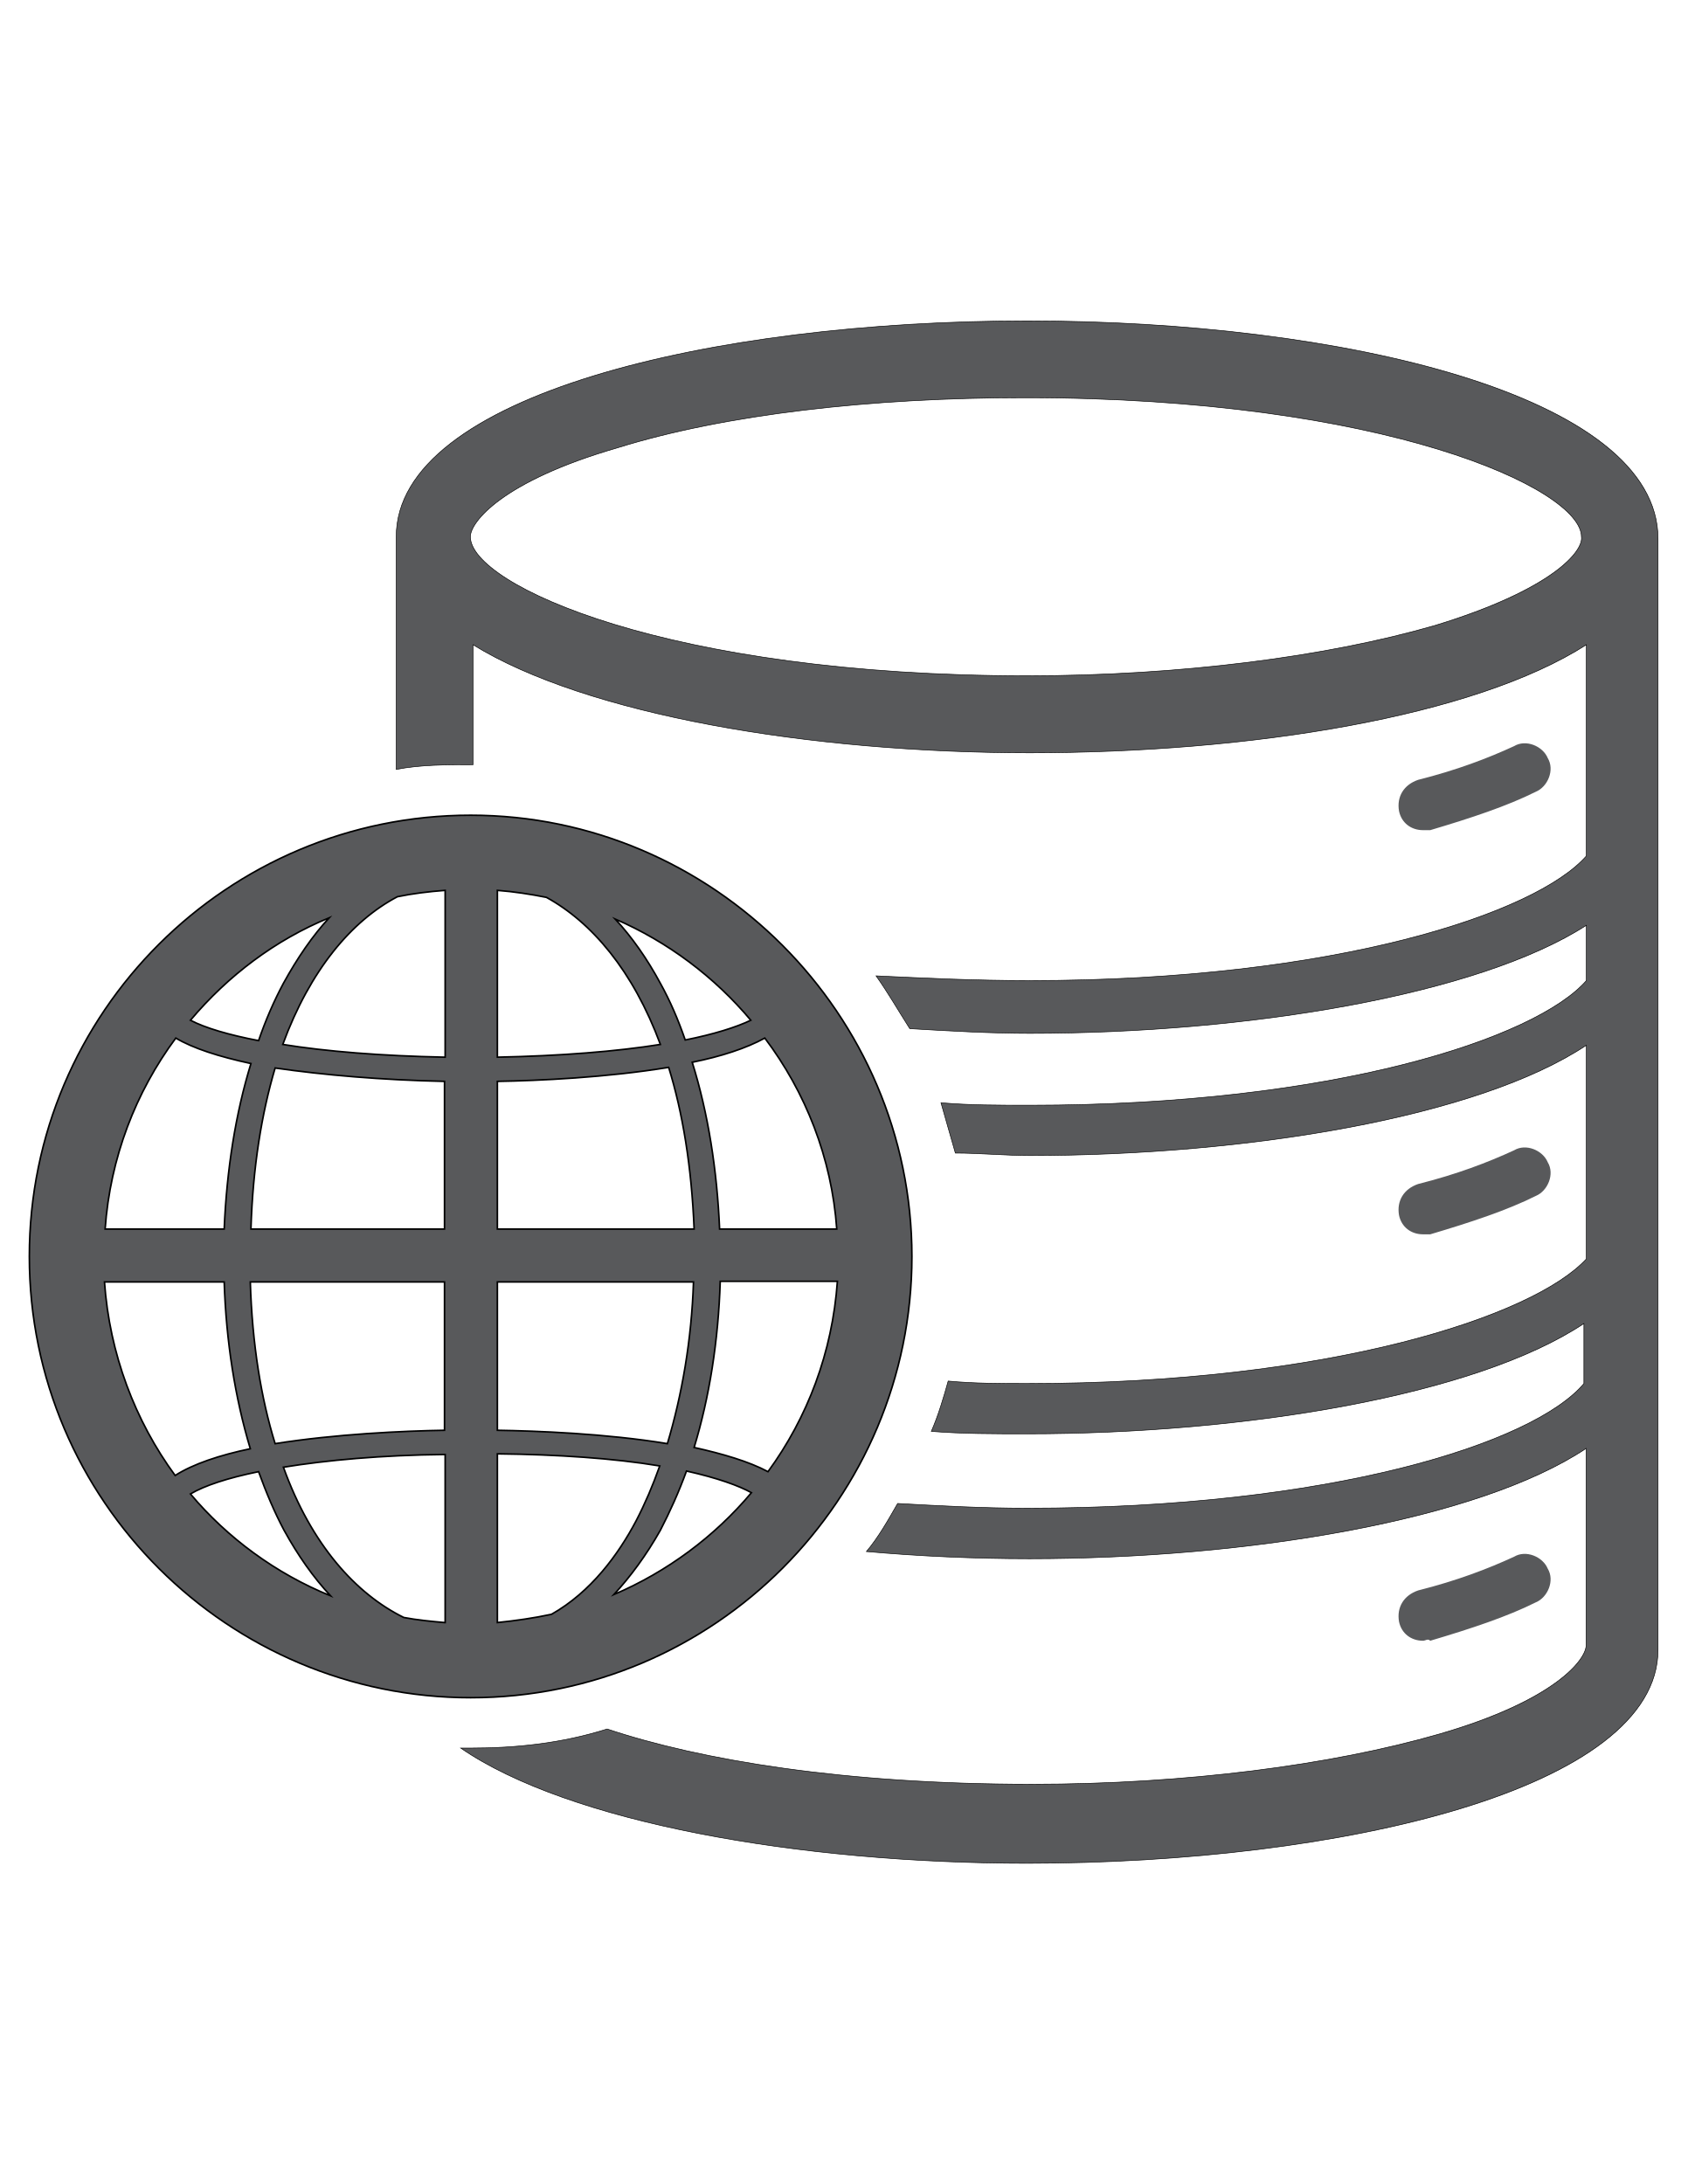
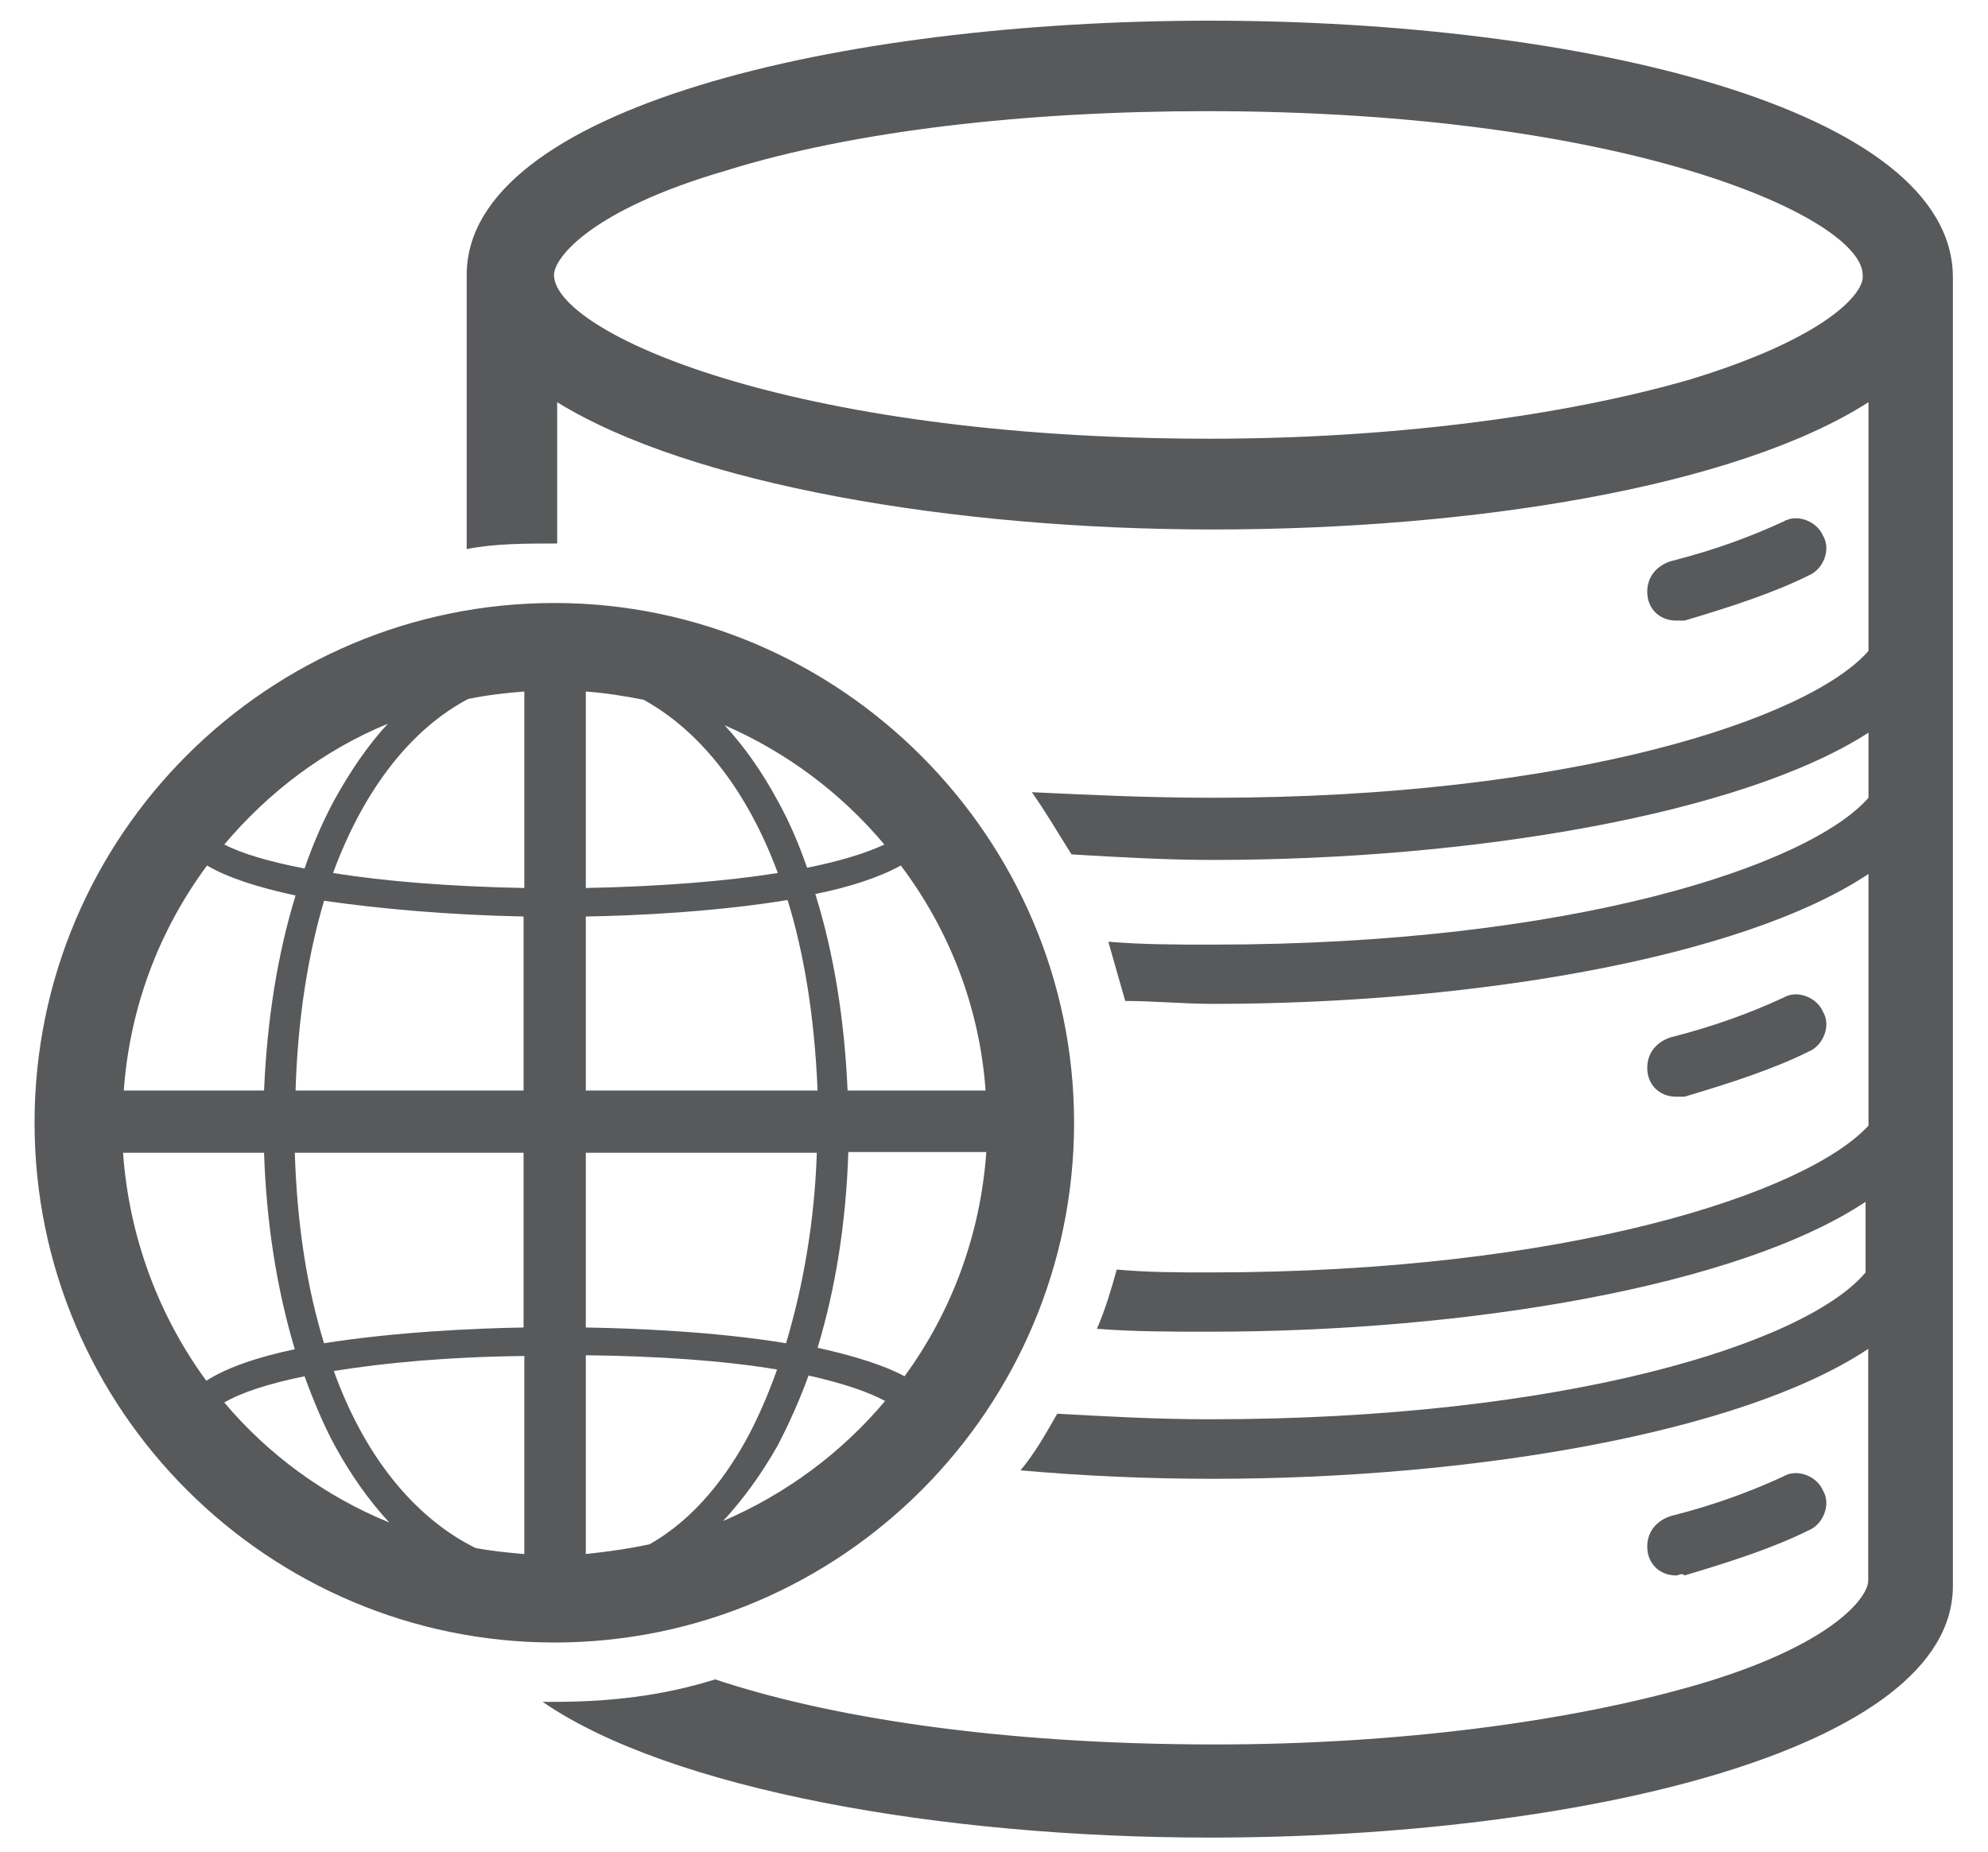
- <svg xmlns="http://www.w3.org/2000/svg" version="1.1" id="Layer_1" x="0px" y="0px" viewBox="0 0 612 792" style="enable-background:new 0 0 612 792;" xml:space="preserve">
+ <svg xmlns="http://www.w3.org/2000/svg" width="100%" height="100%" viewBox="0 110 612 570" data-name="Layer 1">
  <style type="text/css">
- 	.st0{fill:#58595B;stroke:#000000;stroke-width:0.25;stroke-miterlimit:10;}
+ 	.st0{fill:#58595B;stroke:none;stroke-width:5;}
	.st1{fill:none;}
	.st2{fill:#58595B;}
</style>
  <g id="layer1" transform="translate(-175.452,-161.529)">
    <g id="g4671-1" transform="matrix(2.308905,0,0,2.308905,72.95331,44.79142)">
      <g id="g653-9" transform="matrix(0.3527778,0,0,-0.3527778,51.68918,52.13343)">
        <path id="path655-5" class="st0" d="M618.1-274c-48.1-13.9-113.2-22.4-181.6-22.4c-160.2,0-247.8,40.6-247.8,61.9     c0,6.4,13.9,24.6,65.2,39.5c48.1,15,113.2,22.4,181.6,22.4c160.2,0,247.8-40.6,247.8-61.9C684.3-240.9,670.5-258,618.1-274      M436.6-138.4c-139.9,0-280.9-33.1-280.9-96.1v-103.6c10.7,2.1,22.4,2.1,34.2,2.1v53.4c50.2-31,149.5-48.1,247.8-48.1     s197.6,16,247.8,48.1v-94c-22.4-25.6-112.1-55.5-247.8-55.5c-24.6,0-47,1.1-68.4,2.1c5.3-7.5,9.6-15,15-23.5     c18.2-1.1,36.3-2.1,53.4-2.1c97.2,0,199.7,17.1,247.8,48.1v-24.6c-22.4-25.6-112.1-55.5-247.8-55.5c-13.9,0-26.7,0-39.5,1.1     c2.1-7.5,4.3-15,6.4-22.4c10.7,0,22.4-1.1,33.1-1.1c97.2,0,199.7,17.1,247.8,49.1V-556c-23.5-25.6-114.3-55.5-248.9-55.5     c-11.7,0-23.5,0-35.2,1.1c-2.1-7.5-4.3-15-7.5-22.4c13.9-1.1,27.8-1.1,42.7-1.1c97.2,0,199.7,17.1,247.8,49.1v-26.7     c-22.4-26.7-113.2-55.5-247.8-55.5c-20.3,0-39.5,1.1-57.7,2.1c-4.3-7.5-8.5-15-13.9-21.4c23.5-2.1,48.1-3.2,72.6-3.2     c97.2,0,199.7,17.1,247.8,49.1V-728c0-6.4-13.9-24.6-65.2-39.5c-48.1-13.9-113.2-22.4-181.6-22.4c-83.3,0-147.4,10.7-189,24.6     c-20.3-6.4-40.6-8.5-60.9-8.5c-1.1,0-3.2,0-4.3,0c48.1-33.1,150.6-51.3,252.1-51.3c139.9,0,280.9,33.1,280.9,95.1v494.5     C717.5-171.5,576.5-138.4,436.6-138.4" />
      </g>
      <g>
        <path class="st1" d="M79.6,251.9H60.8c0.8,11.4,4.8,21.8,11.1,30.4c2.8-1.8,7-3.2,11.8-4.2C81.4,270.1,79.9,261.2,79.6,251.9z" />
        <path class="st1" d="M79.6,243.6c0.3-9.4,1.8-18.2,4.2-26c-5.2-1.1-9.1-2.4-11.8-4c-6.3,8.5-10.3,18.7-11.1,29.9H79.6z" />
        <path class="st1" d="M114.2,216.6v-26.2c-2.5,0.2-5,0.5-7.5,1c-7.2,3.8-13.7,11.5-18,23.2C95.6,215.7,104.3,216.4,114.2,216.6z" />
        <path class="st1" d="M114.2,243.6v-23.2c-9.8-0.2-19.1-1-26.6-2.1c-2.1,7.1-3.5,15.5-3.8,25.3H114.2z" />
        <path class="st1" d="M114.2,278.9c-9.9,0.2-18.5,0.9-25.4,2c4.5,12.2,11.4,19.9,18.9,23.6c2.1,0.4,4.2,0.7,6.4,0.8V278.9z" />
        <path class="st1" d="M122.5,251.9v23.3c10.1,0.2,32.6,1.2,42.5,6.6c6.2-8.5,10.1-18.8,10.9-29.9H122.5z" />
        <path class="st1" d="M151.8,281.5c-7.8-1.7-18.3-2.5-29.3-2.6v26.5c16.1-1.1,30.2-8.8,39.9-20.4     C160.3,283.9,156.9,282.7,151.8,281.5z" />
        <path class="st1" d="M89,290.9c-1.5-2.8-2.9-5.9-4-9.2c-4.9,1-8.5,2.2-10.7,3.5c5.9,7,13.4,12.5,22,16     C93.6,298.4,91.1,294.9,89,290.9z" />
        <path class="st1" d="M85,214c1.1-3.2,2.5-6.2,3.9-9c2.1-4,4.5-7.5,7.2-10.3c-8.5,3.6-16,9.1-21.9,16C76.6,211.9,80.3,213,85,214z     " />
        <path class="st1" d="M122.5,216.6c19.4-0.3,33.8-2.8,39.8-5.8c-9.8-11.5-23.9-19.2-39.8-20.4V216.6z" />
        <path class="st1" d="M122.5,220.3v23.2h53.3c-0.8-11.1-4.9-21.4-11.2-30C155,219,132.9,220.1,122.5,220.3z" />
        <path class="st1" d="M114.2,251.9H83.7c0.3,9.9,1.7,18.3,3.9,25.4c9.4-1.6,20.1-2,26.6-2.1V251.9z" />
        <g>
          <path class="st1" d="M122.5,220.3v23.2h30.8c-0.3-9.8-1.8-18.3-4-25.4C139.7,219.7,128.9,220.2,122.5,220.3z" />
          <path class="st1" d="M122.5,251.9v23.3c6.2,0.1,17,0.5,26.7,2.1c2.3-7.7,3.8-16.3,4.1-25.4H122.5z" />
          <path class="st1" d="M148.1,205c1.5,2.7,2.8,5.7,3.9,8.9c4.5-0.9,8-2,10.3-3.1c-5.8-6.8-13-12.3-21.3-15.8      C143.6,197.7,146,201.1,148.1,205z" />
          <path class="st1" d="M89,205c2.1-4,4.5-7.5,7.2-10.3c-8.5,3.6-16,9.1-21.9,16c2.3,1.2,6,2.3,10.7,3.2      C86.2,210.8,87.5,207.8,89,205z" />
          <path class="st1" d="M122.5,216.6c10-0.2,18.7-0.9,25.6-2c-4.3-11.6-10.8-19.2-17.9-23.1c-2.5-0.5-5.1-0.9-7.7-1.1V216.6z" />
          <path class="st1" d="M157.4,243.6h18.4c-0.8-11.1-4.9-21.4-11.2-30c-2.9,1.6-6.9,2.9-11.4,3.8      C155.6,225.3,157.1,234.3,157.4,243.6z" />
          <path class="st1" d="M83.8,217.6c-5.2-1.1-9.1-2.4-11.8-4c-6.3,8.5-10.3,18.7-11.1,29.9h18.8C80,234.2,81.4,225.4,83.8,217.6z" />
          <path class="st1" d="M148,280.8c-7.2-1.2-16.2-1.8-25.5-1.9v26.5c2.9-0.2,5.8-0.6,8.5-1.3c6.2-3.6,10.4-9.5,13.3-14.7      C145.7,286.8,146.9,283.9,148,280.8z" />
          <path class="st1" d="M148.1,290.9c-2.2,3.9-4.7,7.3-7.3,10.1c8.4-3.6,15.8-9.1,21.6-16c-2.1-1.1-5.4-2.3-10.2-3.4      C151,284.9,149.6,288,148.1,290.9z" />
          <path class="st1" d="M157.5,251.9c-0.3,9.4-1.7,18.3-4.1,26.1c4.6,0.9,8.7,2.1,11.6,3.8c6.2-8.5,10.1-18.8,10.9-29.9H157.5z" />
          <path class="st1" d="M88.8,214.6c6.9,1.1,15.5,1.8,25.4,2v-26.2c-2.5,0.2-5,0.5-7.5,1C99.5,195.3,93,202.9,88.8,214.6z" />
          <path class="st1" d="M79.6,251.9H60.8c0.8,11.4,4.8,21.8,11.1,30.4c2.8-1.8,7-3.2,11.8-4.2C81.4,270.1,79.9,261.2,79.6,251.9z" />
          <path class="st1" d="M83.8,243.6h30.4v-23.2c-9.8-0.2-19.1-1-26.6-2.1C85.4,225.3,84.1,233.8,83.8,243.6z" />
          <path class="st1" d="M84.9,281.7c-4.9,1-8.5,2.2-10.7,3.5c5.9,7,13.4,12.5,22,16c-2.7-2.9-5.1-6.3-7.3-10.3      C87.4,288.1,86.1,285,84.9,281.7z" />
          <path class="st1" d="M87.6,277.3c9.4-1.6,20.1-2,26.6-2.1v-23.3H83.7C84,261.7,85.4,270.2,87.6,277.3z" />
          <path class="st1" d="M107.8,304.6c2.1,0.4,4.2,0.7,6.4,0.8v-26.5c-9.9,0.2-18.5,0.9-25.4,2C93.3,293.2,100.3,300.9,107.8,304.6z      " />
          <path class="st0" d="M118.3,178.6c-38.1,0-69.3,30.9-69.3,69.3s31.3,69.3,69.3,69.3c38.4,0,69.3-31.3,69.3-69.3      S156.4,178.6,118.3,178.6z M175.8,243.6h-18.4c-0.4-9.3-1.8-18.2-4.3-26.2c4.5-0.9,8.5-2.2,11.4-3.8      C170.9,222.1,175,232.4,175.8,243.6z M131,304.1c-2.8,0.6-5.6,1-8.5,1.3v-26.5c9.4,0.1,18.3,0.7,25.5,1.9      c-1.1,3.1-2.3,5.9-3.7,8.6C141.5,294.7,137.2,300.6,131,304.1z M148.1,214.6c-6.9,1.1-15.6,1.8-25.6,2v-26.2      c2.6,0.2,5.2,0.6,7.7,1.1C137.3,195.4,143.8,203,148.1,214.6z M122.5,275.2v-23.3h30.8c-0.3,9.1-1.8,17.7-4.1,25.4      C139.5,275.7,128.6,275.3,122.5,275.2z M122.5,243.6v-23.2c6.4-0.1,17.2-0.6,26.9-2.2c2.2,7.1,3.6,15.6,4,25.4H122.5z       M162.3,210.8c-2.3,1.1-5.8,2.2-10.3,3.1c-1.1-3.2-2.4-6.2-3.9-8.9c-2.1-3.9-4.5-7.3-7.1-10.1      C149.3,198.5,156.6,204,162.3,210.8z M96.1,194.7c-2.6,2.8-5,6.3-7.2,10.3c-1.5,2.8-2.8,5.8-3.9,9c-4.7-0.9-8.4-2-10.7-3.2      C80.2,203.8,87.6,198.2,96.1,194.7z M72,213.6c2.7,1.6,6.7,2.9,11.8,4c-2.4,7.8-3.8,16.6-4.2,26H60.9      C61.7,232.4,65.7,222.1,72,213.6z M60.8,251.9h18.8c0.3,9.3,1.7,18.2,4.1,26.2c-4.8,1-9,2.4-11.8,4.2      C65.6,273.7,61.6,263.2,60.8,251.9z M74.3,285.2c2.2-1.3,5.8-2.5,10.7-3.5c1.2,3.3,2.5,6.4,4,9.2c2.2,4,4.6,7.4,7.3,10.3      C87.7,297.7,80.1,292.1,74.3,285.2z M114.2,305.4c-2.2-0.2-4.3-0.4-6.4-0.8c-7.5-3.7-14.5-11.4-18.9-23.6      c6.8-1.1,15.4-1.9,25.4-2V305.4z M114.2,275.2c-6.5,0.1-17.2,0.6-26.6,2.1c-2.2-7.1-3.6-15.6-3.9-25.4h30.5V275.2z M114.2,243.6      H83.8c0.3-9.8,1.7-18.2,3.8-25.3c7.6,1.1,16.8,1.9,26.6,2.1V243.6z M114.2,216.6c-9.9-0.2-18.6-0.9-25.4-2      c4.3-11.7,10.8-19.4,18-23.2c2.4-0.5,4.9-0.8,7.5-1V216.6z M140.8,301c2.6-2.8,5.1-6.2,7.3-10.1c1.5-2.9,2.9-6,4.1-9.3      c4.9,1.1,8.2,2.3,10.2,3.4C156.6,291.9,149.2,297.4,140.8,301z M165,281.7c-3-1.6-7.1-2.8-11.6-3.8c2.4-7.9,3.8-16.7,4.1-26.1      h18.4C175.1,263,171.2,273.2,165,281.7z" />
        </g>
      </g>
      <g id="g685-3" transform="matrix(0.3527778,0,0,-0.3527778,51.61873,53.20278)">
        <path id="path687-5" class="st2" d="M613-362.1c-5.3,0-9.6,3.2-10.7,8.5c-1.1,6.4,2.1,11.7,8.5,13.9c17.1,4.3,31,9.6,42.7,15     c5.3,3.2,12.8,0,15-5.3c3.2-5.3,0-12.8-5.3-15c-12.8-6.4-28.8-11.7-47-17.1C615.1-362.1,614.1-362.1,613-362.1" />
      </g>
      <g id="g689-6" transform="matrix(0.3527778,0,0,-0.3527778,51.61873,55.29912)">
        <path id="path691-1" class="st2" d="M613-536.1c-5.3,0-9.6,3.2-10.7,8.5c-1.1,6.4,2.1,11.7,8.5,13.9c17.1,4.3,31,9.6,42.7,15     c5.3,3.2,12.8,0,15-5.3c3.2-5.3,0-12.8-5.3-15c-12.8-6.4-28.8-11.7-47-17.1C615.1-536.1,614.1-536.1,613-536.1" />
      </g>
      <g id="g693-4" transform="matrix(0.3527778,0,0,-0.3527778,51.61873,57.39568)">
        <path id="path695-0" class="st2" d="M613-711.1c-5.3,0-9.6,3.2-10.7,8.5c-1.1,6.4,2.1,11.7,8.5,13.9c17.1,4.3,31,9.6,42.7,15     c5.3,3.2,12.8,0,15-5.3c3.2-5.3,0-12.8-5.3-15c-12.8-6.4-28.8-11.7-47-17.1C615.1-710,614.1-711.1,613-711.1" />
      </g>
    </g>
  </g>
</svg>
